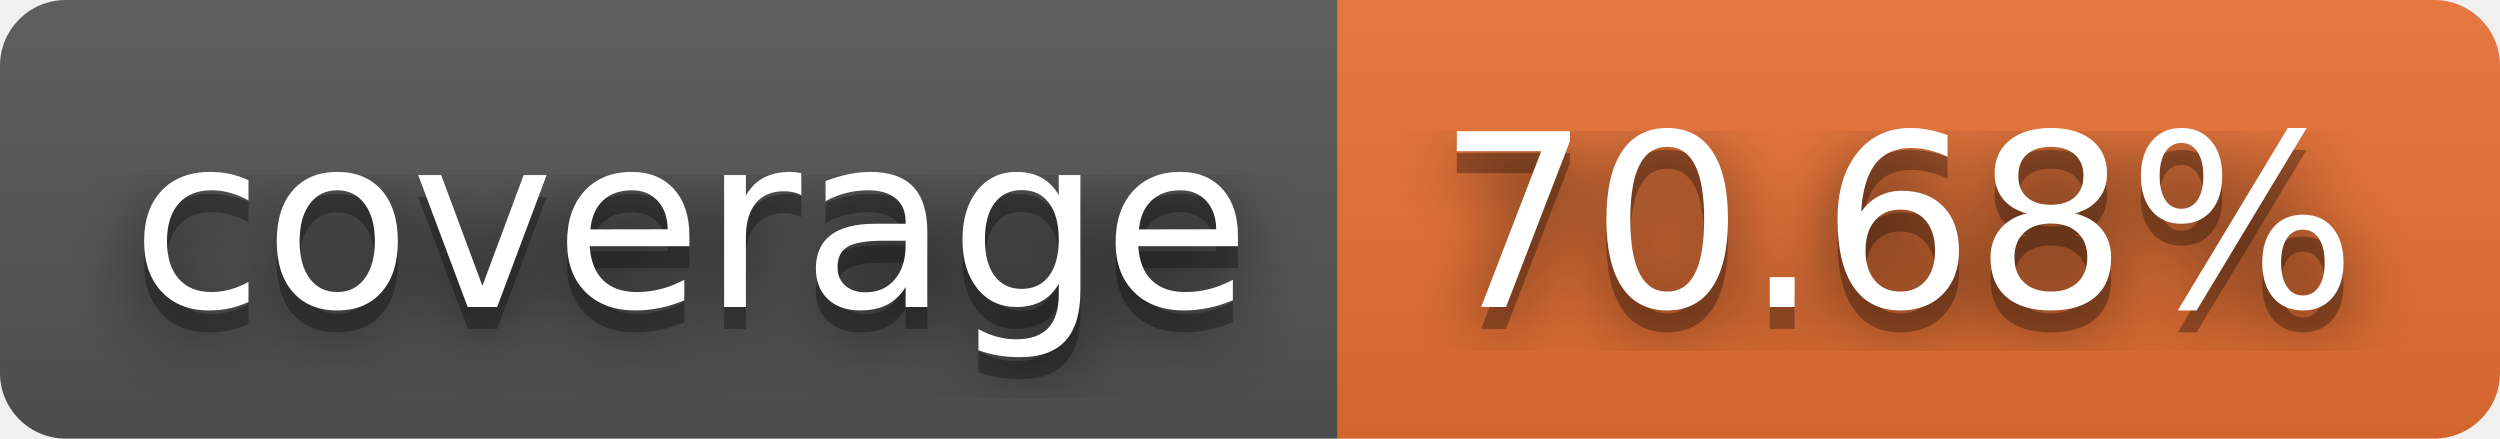
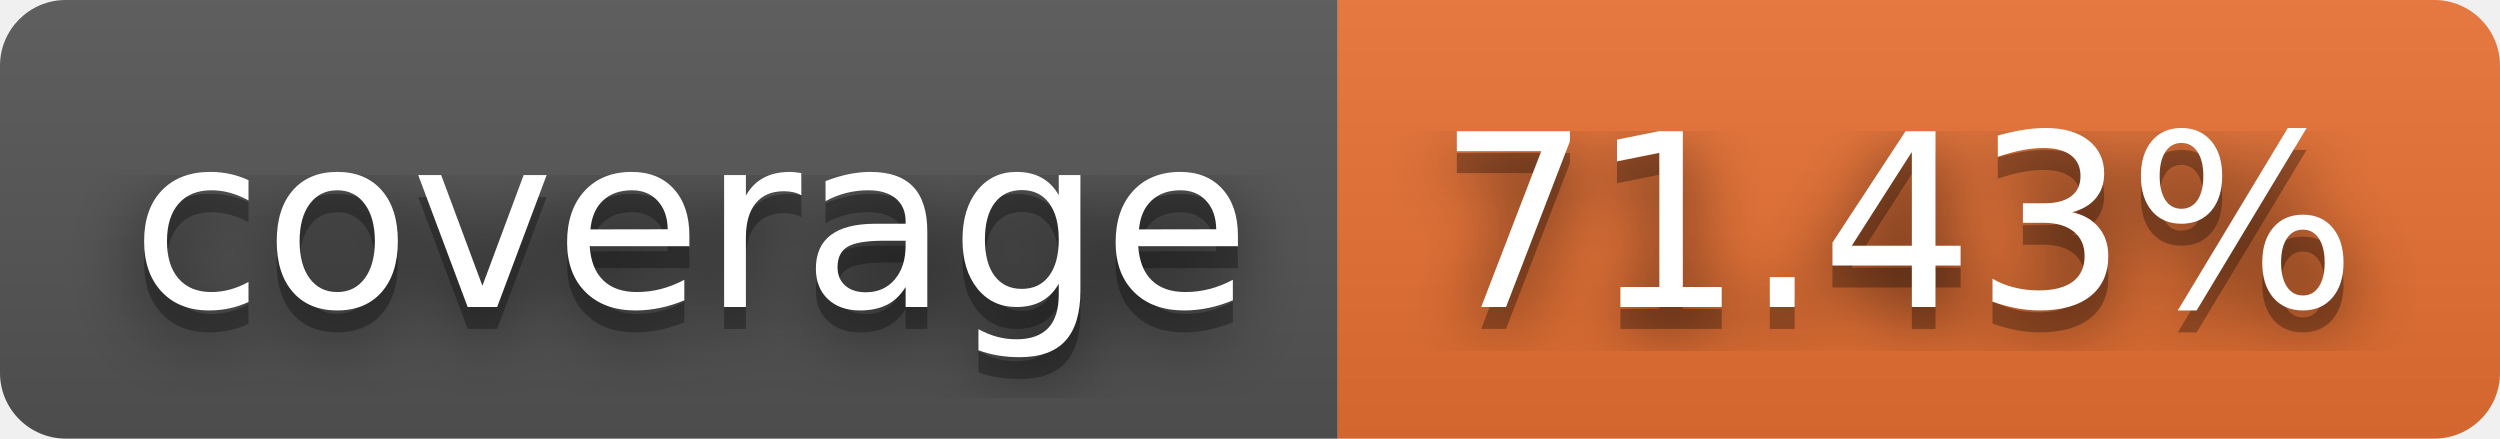
- <svg xmlns="http://www.w3.org/2000/svg" width="114" height="20" role="img" aria-label="coverage: 70.68%">
+ <svg xmlns="http://www.w3.org/2000/svg" width="114" height="20" role="img" aria-label="coverage: 71.43%">
  <filter id="blur">
    <feGaussianBlur stdDeviation="16" />
  </filter>
  <linearGradient id="s" x2="0" y2="100%">
    <stop offset="0" stop-color="#bbb" stop-opacity=".1" />
    <stop offset="1" stop-opacity=".1" />
  </linearGradient>
  <clipPath id="r">
    <rect width="114" height="20" rx="3" />
  </clipPath>
  <g clip-path="url(#r)">
    <rect width="61" height="20" fill="#555" />
    <rect x="61" width="53" height="20" fill="#ea7233" />
    <rect width="114" height="20" fill="url(#s)" />
  </g>
  <g fill="#fff" text-anchor="middle" font-family="Verdana,Geneva,DejaVu Sans,sans-serif" text-rendering="geometricPrecision" font-size="110">
    <g transform="scale(.1)">
      <g aria-hidden="true" fill="#010101">
        <text x="315" y="150" fill-opacity=".8" filter="url(#blur)" textLength="510">coverage</text>
        <text x="315" y="150" fill-opacity=".3" textLength="510">coverage</text>
      </g>
      <text x="315" y="140" textLength="510">coverage</text>
    </g>
    <g transform="scale(.1)">
      <g aria-hidden="true" fill="#010101">
-         <text x="865" y="150" fill-opacity=".8" filter="url(#blur)" textLength="430">70.68%</text>
-         <text x="865" y="150" fill-opacity=".3" textLength="430">70.68%</text>
+         <text x="865" y="150" fill-opacity=".8" filter="url(#blur)" textLength="430">71.43%</text>
+         <text x="865" y="150" fill-opacity=".3" textLength="430">71.43%</text>
      </g>
-       <text x="865" y="140" textLength="430">70.68%</text>
+       <text x="865" y="140" textLength="430">71.43%</text>
    </g>
  </g>
</svg>
